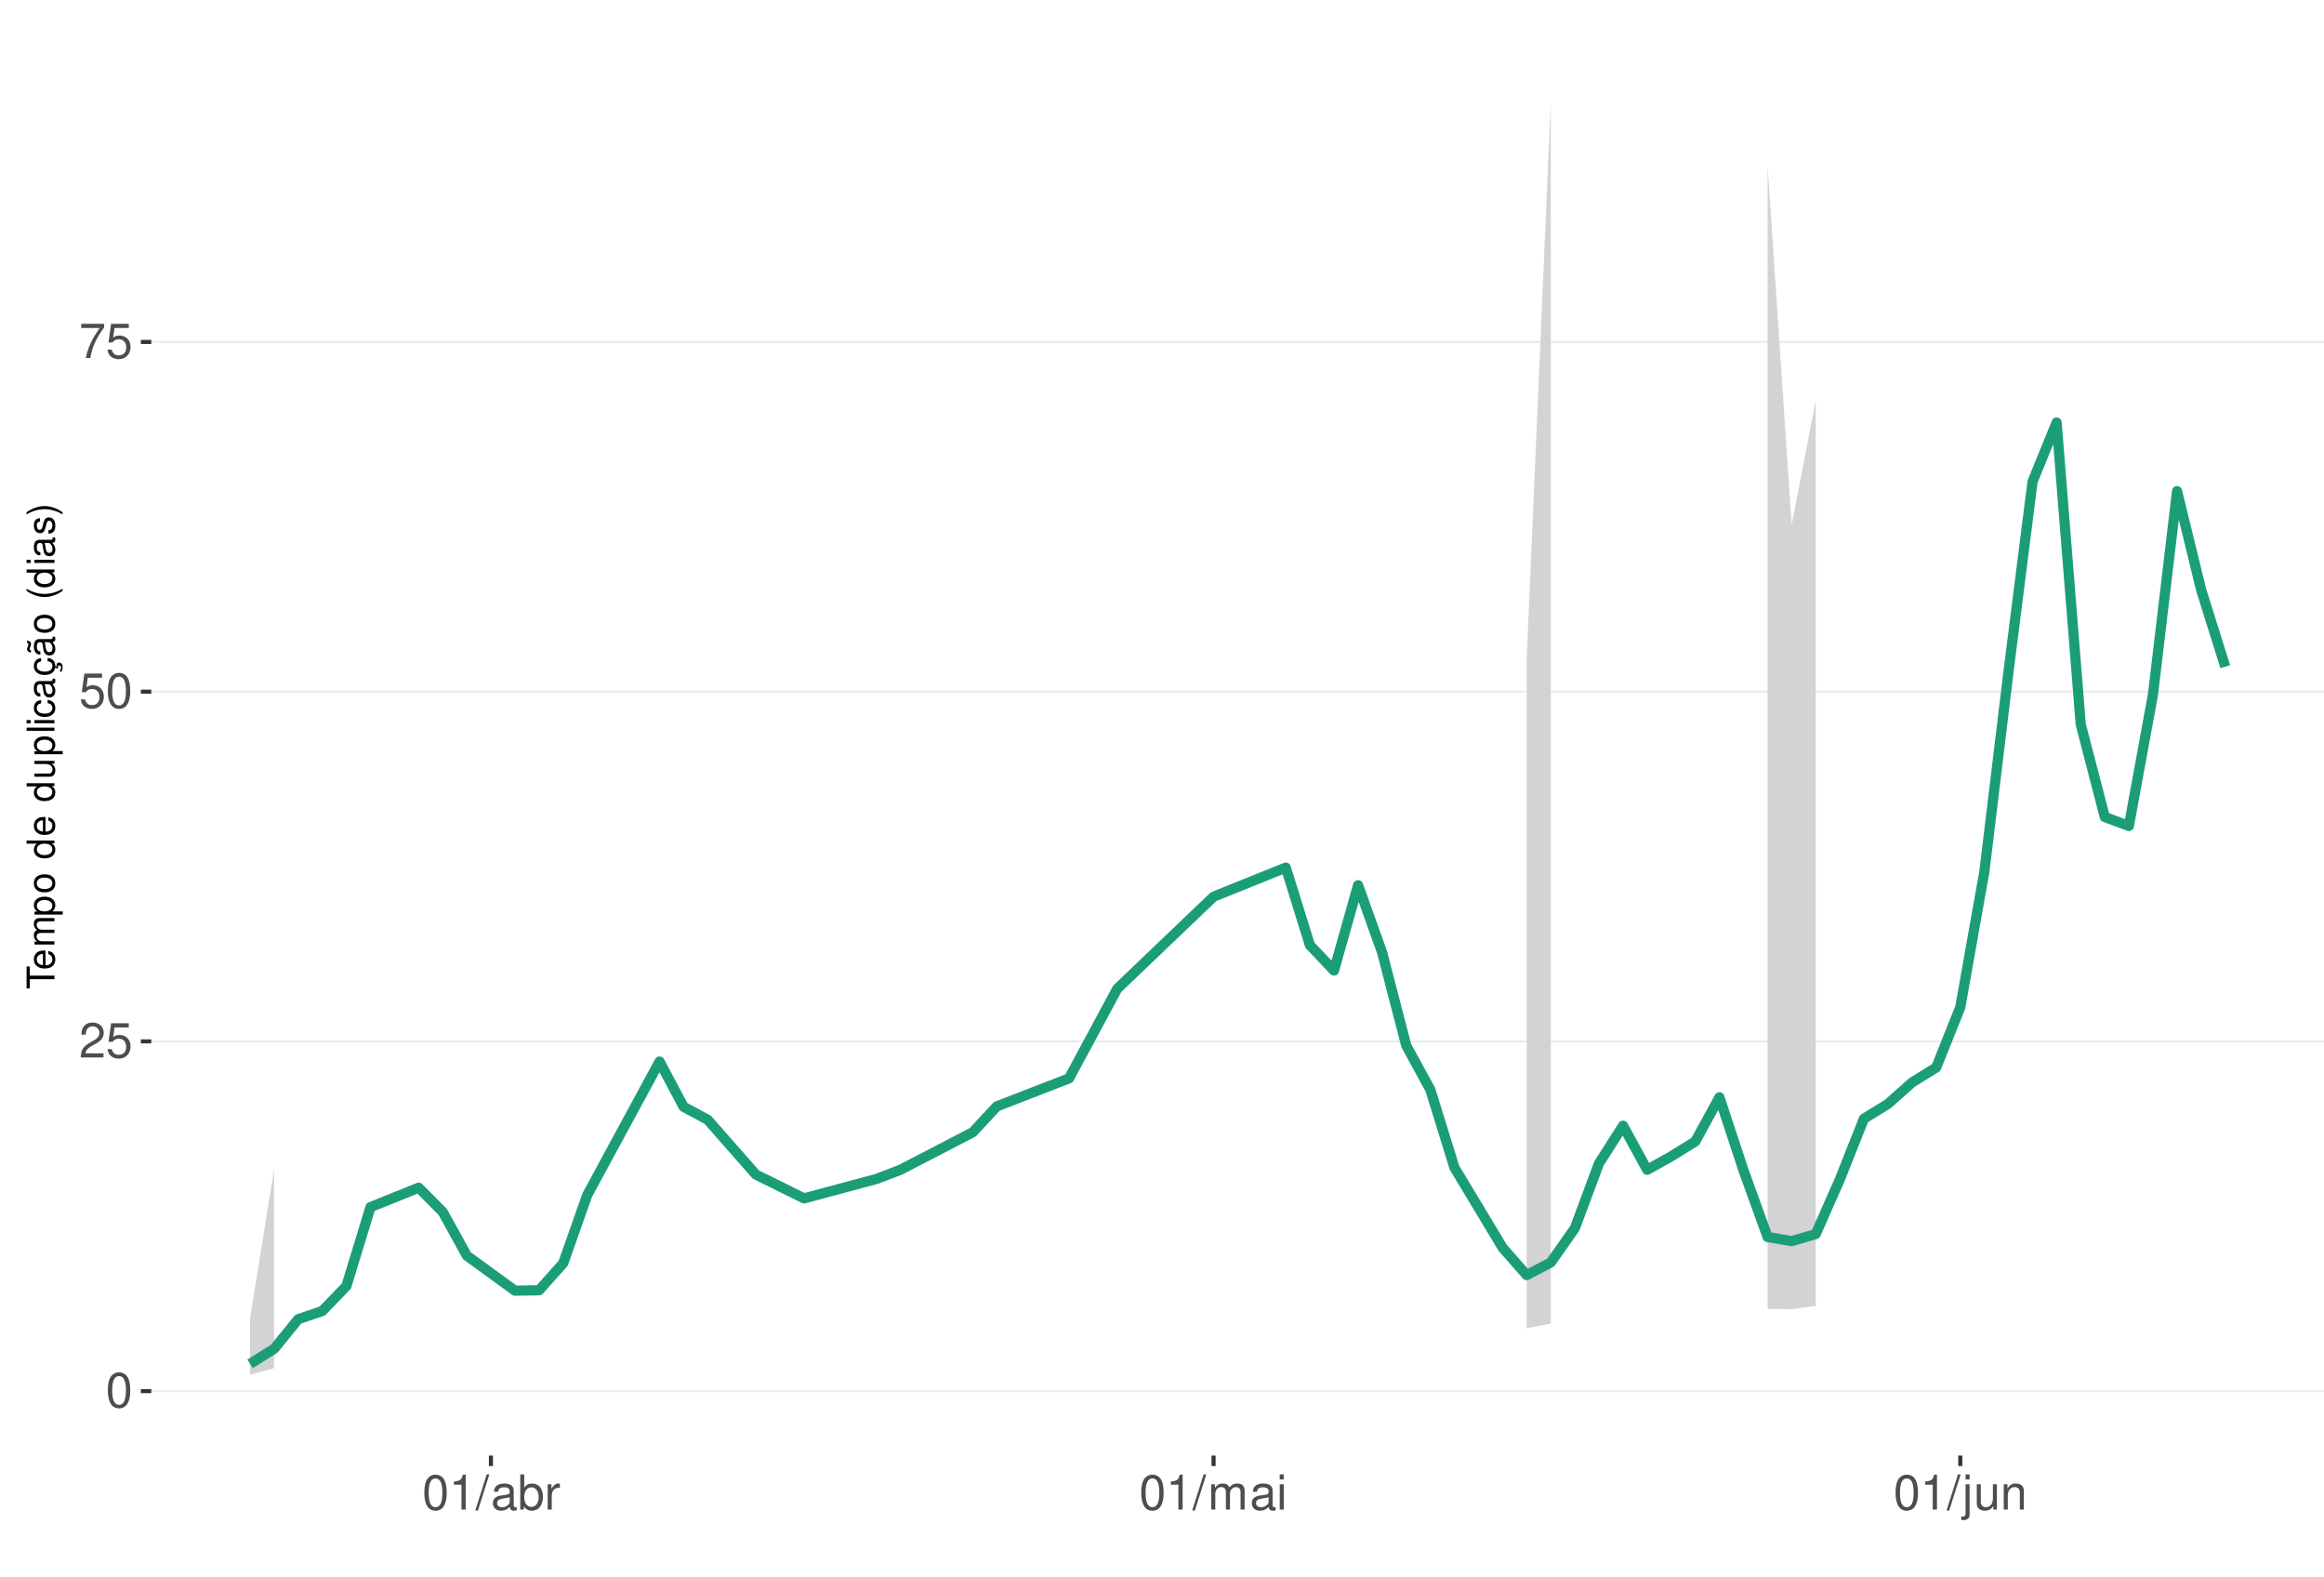
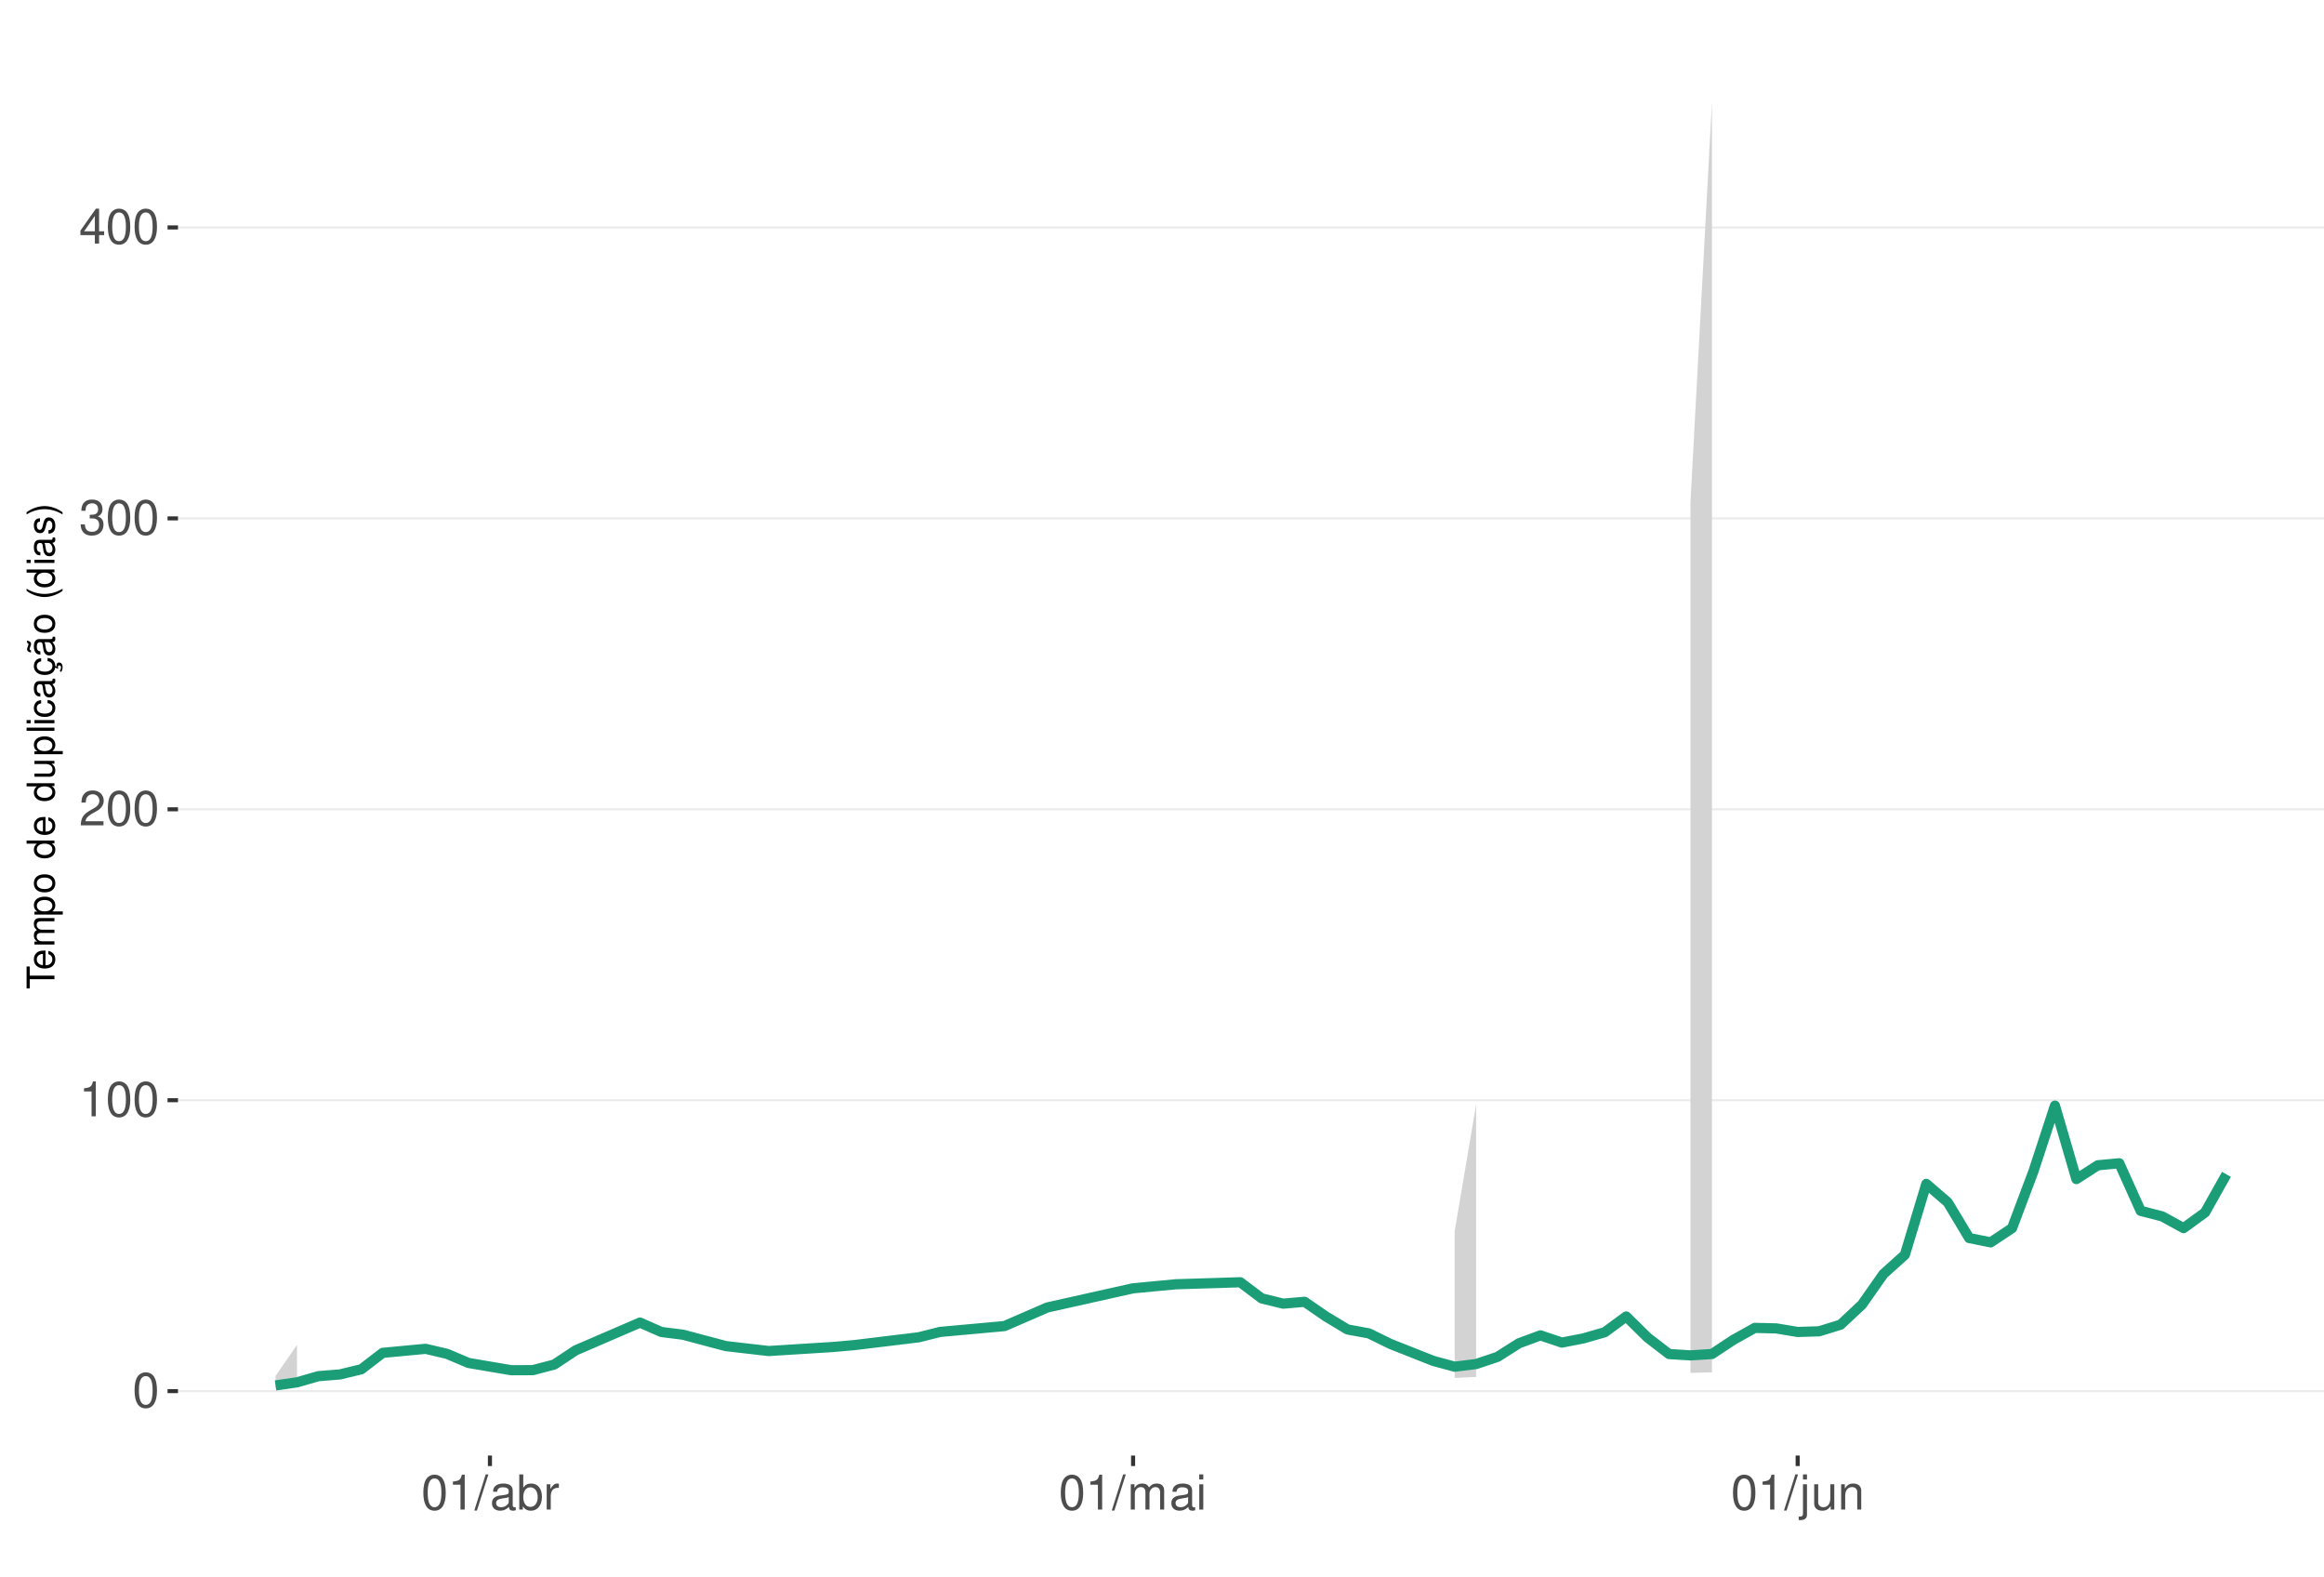
<svg xmlns="http://www.w3.org/2000/svg" xmlns:xlink="http://www.w3.org/1999/xlink" width="609pt" height="413pt" viewBox="0 0 609 413" version="1.1">
  <defs>
    <g>
      <symbol overflow="visible" id="glyph0-0">
        <path style="stroke:none;" d="" />
      </symbol>
      <symbol overflow="visible" id="glyph0-1">
        <path style="stroke:none;" d="M 3.484 -9.156 C 2.641 -9.156 1.891 -8.766 1.422 -8.156 C 0.828 -7.344 0.547 -6.125 0.547 -4.422 C 0.547 -1.344 1.562 0.297 3.484 0.297 C 5.375 0.297 6.422 -1.344 6.422 -4.359 C 6.422 -6.125 6.141 -7.312 5.547 -8.156 C 5.078 -8.781 4.328 -9.156 3.484 -9.156 Z M 3.484 -8.156 C 4.688 -8.156 5.281 -6.938 5.281 -4.453 C 5.281 -1.844 4.703 -0.625 3.453 -0.625 C 2.281 -0.625 1.688 -1.891 1.688 -4.422 C 1.688 -6.938 2.281 -8.156 3.484 -8.156 Z M 3.484 -8.156 " />
      </symbol>
      <symbol overflow="visible" id="glyph0-2">
+         <path style="stroke:none;" d="M 3.281 -6.516 L 3.281 0 L 4.391 0 L 4.391 -9.156 L 3.656 -9.156 C 3.266 -7.75 3.016 -7.562 1.297 -7.328 L 1.297 -6.516 Z M 3.281 -6.516 " />
+       </symbol>
+       <symbol overflow="visible" id="glyph0-3">
        <path style="stroke:none;" d="M 6.406 -1.094 L 1.688 -1.094 C 1.797 -1.859 2.203 -2.344 3.297 -3.016 L 4.562 -3.719 C 5.828 -4.422 6.469 -5.359 6.469 -6.484 C 6.469 -7.234 6.156 -7.953 5.625 -8.438 C 5.094 -8.922 4.438 -9.156 3.594 -9.156 C 2.453 -9.156 1.609 -8.75 1.109 -7.953 C 0.797 -7.484 0.656 -6.906 0.625 -5.984 L 1.75 -5.984 C 1.781 -6.609 1.859 -6.969 2.016 -7.281 C 2.297 -7.828 2.891 -8.172 3.562 -8.172 C 4.562 -8.172 5.328 -7.438 5.328 -6.453 C 5.328 -5.719 4.906 -5.094 4.109 -4.625 L 2.953 -3.953 C 1.078 -2.875 0.531 -2.016 0.438 -0.016 L 6.406 -0.016 Z M 6.406 -1.094 " />
      </symbol>
-       <symbol overflow="visible" id="glyph0-3">
-         <path style="stroke:none;" d="M 6.031 -8.969 L 1.391 -8.969 L 0.719 -4.094 L 1.75 -4.094 C 2.266 -4.703 2.703 -4.922 3.406 -4.922 C 4.609 -4.922 5.359 -4.094 5.359 -2.766 C 5.359 -1.484 4.609 -0.703 3.391 -0.703 C 2.422 -0.703 1.828 -1.188 1.562 -2.203 L 0.438 -2.203 C 0.594 -1.469 0.719 -1.109 0.984 -0.781 C 1.5 -0.094 2.406 0.297 3.422 0.297 C 5.234 0.297 6.5 -1.031 6.5 -2.922 C 6.5 -4.703 5.312 -5.906 3.594 -5.906 C 2.969 -5.906 2.453 -5.75 1.938 -5.359 L 2.297 -7.875 L 6.031 -7.875 Z M 6.031 -8.969 " />
-       </symbol>
      <symbol overflow="visible" id="glyph0-4">
-         <path style="stroke:none;" d="M 6.578 -8.969 L 0.578 -8.969 L 0.578 -7.875 L 5.422 -7.875 C 3.297 -4.828 2.422 -2.953 1.75 0 L 2.938 0 C 3.438 -2.875 4.562 -5.344 6.578 -8.031 Z M 6.578 -8.969 " />
+         <path style="stroke:none;" d="M 2.797 -4.219 L 3.406 -4.219 C 4.625 -4.219 5.266 -3.641 5.266 -2.547 C 5.266 -1.391 4.562 -0.703 3.422 -0.703 C 2.188 -0.703 1.594 -1.312 1.516 -2.656 L 0.406 -2.656 C 0.453 -1.922 0.578 -1.438 0.797 -1.031 C 1.266 -0.156 2.141 0.297 3.359 0.297 C 5.219 0.297 6.406 -0.828 6.406 -2.562 C 6.406 -3.719 5.969 -4.359 4.891 -4.734 C 5.719 -5.078 6.141 -5.703 6.141 -6.625 C 6.141 -8.203 5.109 -9.156 3.406 -9.156 C 1.594 -9.156 0.625 -8.141 0.594 -6.203 L 1.703 -6.203 C 1.719 -6.766 1.766 -7.078 1.906 -7.359 C 2.172 -7.875 2.719 -8.172 3.422 -8.172 C 4.406 -8.172 5 -7.578 5 -6.594 C 5 -5.953 4.766 -5.562 4.281 -5.344 C 3.969 -5.219 3.562 -5.156 2.797 -5.156 Z M 2.797 -4.219 " />
      </symbol>
      <symbol overflow="visible" id="glyph0-5">
-         <path style="stroke:none;" d="M 3.281 -6.516 L 3.281 0 L 4.391 0 L 4.391 -9.156 L 3.656 -9.156 C 3.266 -7.75 3.016 -7.562 1.297 -7.328 L 1.297 -6.516 Z M 3.281 -6.516 " />
+         <path style="stroke:none;" d="M 4.141 -2.219 L 4.141 0 L 5.25 0 L 5.25 -2.219 L 6.578 -2.219 L 6.578 -3.219 L 5.25 -3.219 L 5.25 -9.156 L 4.422 -9.156 L 0.359 -3.391 L 0.359 -2.219 Z M 4.141 -3.219 L 1.328 -3.219 L 4.141 -7.25 Z M 4.141 -3.219 " />
      </symbol>
      <symbol overflow="visible" id="glyph0-6">
        <path style="stroke:none;" d="M 2.891 -9.219 L -0.094 0.25 L 0.594 0.25 L 3.594 -9.219 Z M 2.891 -9.219 " />
      </symbol>
      <symbol overflow="visible" id="glyph0-7">
        <path style="stroke:none;" d="M 6.766 -0.625 C 6.656 -0.594 6.609 -0.594 6.547 -0.594 C 6.172 -0.594 5.969 -0.781 5.969 -1.109 L 5.969 -5.016 C 5.969 -6.188 5.109 -6.828 3.484 -6.828 C 2.5 -6.828 1.734 -6.547 1.281 -6.047 C 0.969 -5.703 0.844 -5.328 0.828 -4.672 L 1.891 -4.672 C 1.969 -5.484 2.453 -5.844 3.438 -5.844 C 4.406 -5.844 4.922 -5.5 4.922 -4.859 L 4.922 -4.578 C 4.906 -4.125 4.688 -3.969 3.828 -3.844 C 2.328 -3.656 2.094 -3.609 1.703 -3.438 C 0.922 -3.109 0.531 -2.531 0.531 -1.672 C 0.531 -0.469 1.359 0.297 2.703 0.297 C 3.547 0.297 4.219 0 4.969 -0.688 C 5.031 0 5.359 0.297 6.047 0.297 C 6.281 0.297 6.422 0.266 6.766 0.172 Z M 4.922 -2.094 C 4.922 -1.734 4.828 -1.516 4.5 -1.234 C 4.078 -0.828 3.562 -0.625 2.938 -0.625 C 2.109 -0.625 1.625 -1.031 1.625 -1.703 C 1.625 -2.391 2.094 -2.75 3.234 -2.906 C 4.359 -3.062 4.562 -3.109 4.922 -3.281 Z M 4.922 -2.094 " />
      </symbol>
      <symbol overflow="visible" id="glyph0-8">
        <path style="stroke:none;" d="M 0.688 -9.219 L 0.688 0 L 1.625 0 L 1.625 -0.844 C 2.141 -0.078 2.812 0.297 3.734 0.297 C 5.484 0.297 6.625 -1.141 6.625 -3.344 C 6.625 -5.5 5.547 -6.828 3.781 -6.828 C 2.875 -6.828 2.234 -6.484 1.734 -5.734 L 1.734 -9.219 Z M 3.578 -5.828 C 4.766 -5.828 5.516 -4.812 5.516 -3.234 C 5.516 -1.719 4.734 -0.703 3.578 -0.703 C 2.453 -0.703 1.734 -1.703 1.734 -3.266 C 1.734 -4.828 2.453 -5.828 3.578 -5.828 Z M 3.578 -5.828 " />
      </symbol>
      <symbol overflow="visible" id="glyph0-9">
        <path style="stroke:none;" d="M 0.875 -6.625 L 0.875 0 L 1.938 0 L 1.938 -3.438 C 1.953 -5.031 2.609 -5.75 4.062 -5.703 L 4.062 -6.781 C 3.891 -6.812 3.781 -6.828 3.656 -6.828 C 2.969 -6.828 2.453 -6.422 1.844 -5.422 L 1.844 -6.625 Z M 0.875 -6.625 " />
      </symbol>
      <symbol overflow="visible" id="glyph0-10">
        <path style="stroke:none;" d="M 0.891 -6.625 L 0.891 0 L 1.953 0 L 1.953 -4.156 C 1.953 -5.125 2.641 -5.891 3.5 -5.891 C 4.297 -5.891 4.734 -5.422 4.734 -4.562 L 4.734 0 L 5.797 0 L 5.797 -4.156 C 5.797 -5.125 6.5 -5.891 7.359 -5.891 C 8.125 -5.891 8.578 -5.406 8.578 -4.562 L 8.578 0 L 9.641 0 L 9.641 -4.969 C 9.641 -6.156 8.953 -6.828 7.719 -6.828 C 6.828 -6.828 6.297 -6.562 5.688 -5.812 C 5.297 -6.516 4.766 -6.828 3.891 -6.828 C 3.016 -6.828 2.422 -6.5 1.859 -5.688 L 1.859 -6.625 Z M 0.891 -6.625 " />
      </symbol>
      <symbol overflow="visible" id="glyph0-11">
        <path style="stroke:none;" d="M 1.891 -6.625 L 0.844 -6.625 L 0.844 0 L 1.891 0 Z M 1.891 -9.219 L 0.828 -9.219 L 0.828 -7.891 L 1.891 -7.891 Z M 1.891 -9.219 " />
      </symbol>
      <symbol overflow="visible" id="glyph0-12">
        <path style="stroke:none;" d="M 0.891 -6.625 L 0.891 0.969 C 0.891 1.625 0.688 1.828 0.031 1.828 C -0.047 1.828 -0.094 1.828 -0.234 1.828 L -0.234 2.719 C -0.094 2.75 -0.031 2.766 0.125 2.766 C 1.312 2.766 1.938 2.297 1.938 1.375 L 1.938 -6.625 Z M 1.938 -9.219 L 0.891 -9.219 L 0.891 -7.891 L 1.938 -7.891 Z M 1.938 -9.219 " />
      </symbol>
      <symbol overflow="visible" id="glyph0-13">
        <path style="stroke:none;" d="M 6.094 0 L 6.094 -6.625 L 5.047 -6.625 L 5.047 -2.875 C 5.047 -1.516 4.344 -0.625 3.234 -0.625 C 2.406 -0.625 1.875 -1.141 1.875 -1.938 L 1.875 -6.625 L 0.828 -6.625 L 0.828 -1.516 C 0.828 -0.422 1.641 0.297 2.938 0.297 C 3.906 0.297 4.531 -0.047 5.156 -0.922 L 5.156 0 Z M 6.094 0 " />
      </symbol>
      <symbol overflow="visible" id="glyph0-14">
        <path style="stroke:none;" d="M 0.891 -6.625 L 0.891 0 L 1.953 0 L 1.953 -3.656 C 1.953 -5.016 2.656 -5.891 3.75 -5.891 C 4.578 -5.891 5.109 -5.391 5.109 -4.594 L 5.109 0 L 6.156 0 L 6.156 -5.016 C 6.156 -6.109 5.344 -6.828 4.062 -6.828 C 3.078 -6.828 2.438 -6.438 1.859 -5.516 L 1.859 -6.625 Z M 0.891 -6.625 " />
      </symbol>
      <symbol overflow="visible" id="glyph1-0">
        <path style="stroke:none;" d="" />
      </symbol>
      <symbol overflow="visible" id="glyph1-1">
        <path style="stroke:none;" d="M -6.469 -3.547 L -6.469 -5.938 L -7.297 -5.938 L -7.297 -0.203 L -6.469 -0.203 L -6.469 -2.609 L 0 -2.609 L 0 -3.547 Z M -6.469 -3.547 " />
      </symbol>
      <symbol overflow="visible" id="glyph1-2">
        <path style="stroke:none;" d="M -2.344 -5.125 C -3.141 -5.125 -3.625 -5.062 -4.016 -4.922 C -4.875 -4.578 -5.391 -3.781 -5.391 -2.797 C -5.391 -1.344 -4.281 -0.406 -2.547 -0.406 C -0.812 -0.406 0.234 -1.297 0.234 -2.781 C 0.234 -3.984 -0.453 -4.812 -1.594 -5.016 L -1.594 -4.188 C -0.906 -3.953 -0.547 -3.484 -0.547 -2.812 C -0.547 -2.281 -0.781 -1.828 -1.219 -1.547 C -1.516 -1.344 -1.812 -1.281 -2.344 -1.266 Z M -3.016 -1.297 C -3.984 -1.359 -4.625 -1.953 -4.625 -2.797 C -4.625 -3.641 -3.953 -4.234 -3.016 -4.234 Z M -3.016 -1.297 " />
      </symbol>
      <symbol overflow="visible" id="glyph1-3">
        <path style="stroke:none;" d="M -5.234 -0.703 L 0 -0.703 L 0 -1.547 L -3.297 -1.547 C -4.047 -1.547 -4.656 -2.094 -4.656 -2.766 C -4.656 -3.391 -4.281 -3.734 -3.609 -3.734 L 0 -3.734 L 0 -4.578 L -3.297 -4.578 C -4.047 -4.578 -4.656 -5.125 -4.656 -5.812 C -4.656 -6.422 -4.266 -6.781 -3.609 -6.781 L 0 -6.781 L 0 -7.625 L -3.938 -7.625 C -4.875 -7.625 -5.391 -7.078 -5.391 -6.094 C -5.391 -5.406 -5.188 -4.984 -4.594 -4.484 C -5.156 -4.188 -5.391 -3.766 -5.391 -3.078 C -5.391 -2.375 -5.125 -1.906 -4.5 -1.469 L -5.234 -1.469 Z M -5.234 -0.703 " />
      </symbol>
      <symbol overflow="visible" id="glyph1-4">
        <path style="stroke:none;" d="M 2.188 -0.547 L 2.188 -1.375 L -0.547 -1.375 C -0.016 -1.812 0.234 -2.312 0.234 -2.984 C 0.234 -4.344 -0.859 -5.234 -2.531 -5.234 C -4.297 -5.234 -5.391 -4.375 -5.391 -2.984 C -5.391 -2.266 -5.062 -1.703 -4.453 -1.312 L -5.234 -1.312 L -5.234 -0.547 Z M -4.609 -2.844 C -4.609 -3.766 -3.797 -4.359 -2.547 -4.359 C -1.359 -4.359 -0.547 -3.75 -0.547 -2.844 C -0.547 -1.953 -1.344 -1.375 -2.578 -1.375 C -3.812 -1.375 -4.609 -1.953 -4.609 -2.844 Z M -4.609 -2.844 " />
      </symbol>
      <symbol overflow="visible" id="glyph1-5">
        <path style="stroke:none;" d="M -5.391 -2.719 C -5.391 -1.234 -4.344 -0.359 -2.578 -0.359 C -0.812 -0.359 0.234 -1.234 0.234 -2.734 C 0.234 -4.203 -0.812 -5.094 -2.547 -5.094 C -4.359 -5.094 -5.391 -4.234 -5.391 -2.719 Z M -4.625 -2.734 C -4.625 -3.672 -3.844 -4.234 -2.547 -4.234 C -1.312 -4.234 -0.547 -3.656 -0.547 -2.734 C -0.547 -1.797 -1.312 -1.234 -2.578 -1.234 C -3.844 -1.234 -4.625 -1.797 -4.625 -2.734 Z M -4.625 -2.734 " />
      </symbol>
      <symbol overflow="visible" id="glyph1-6">
        <path style="stroke:none;" d="" />
      </symbol>
      <symbol overflow="visible" id="glyph1-7">
        <path style="stroke:none;" d="M -7.297 -4.953 L -7.297 -4.125 L -4.578 -4.125 C -5.109 -3.766 -5.391 -3.203 -5.391 -2.516 C -5.391 -1.156 -4.297 -0.266 -2.625 -0.266 C -0.859 -0.266 0.234 -1.125 0.234 -2.547 C 0.234 -3.266 -0.047 -3.766 -0.688 -4.203 L 0 -4.203 L 0 -4.953 Z M -4.609 -2.656 C -4.609 -3.547 -3.812 -4.125 -2.562 -4.125 C -1.344 -4.125 -0.547 -3.547 -0.547 -2.656 C -0.547 -1.734 -1.359 -1.125 -2.578 -1.125 C -3.797 -1.125 -4.609 -1.734 -4.609 -2.656 Z M -4.609 -2.656 " />
      </symbol>
      <symbol overflow="visible" id="glyph1-8">
        <path style="stroke:none;" d="M 0 -4.812 L -5.234 -4.812 L -5.234 -3.984 L -2.266 -3.984 C -1.203 -3.984 -0.5 -3.438 -0.5 -2.562 C -0.5 -1.906 -0.906 -1.484 -1.531 -1.484 L -5.234 -1.484 L -5.234 -0.656 L -1.203 -0.656 C -0.328 -0.656 0.234 -1.297 0.234 -2.312 C 0.234 -3.094 -0.047 -3.578 -0.734 -4.062 L 0 -4.062 Z M 0 -4.812 " />
      </symbol>
      <symbol overflow="visible" id="glyph1-9">
        <path style="stroke:none;" d="M -7.297 -1.516 L -7.297 -0.688 L 0 -0.688 L 0 -1.516 Z M -7.297 -1.516 " />
      </symbol>
      <symbol overflow="visible" id="glyph1-10">
        <path style="stroke:none;" d="M -5.234 -1.5 L -5.234 -0.672 L 0 -0.672 L 0 -1.5 Z M -7.297 -1.5 L -7.297 -0.656 L -6.234 -0.656 L -6.234 -1.5 Z M -7.297 -1.5 " />
      </symbol>
      <symbol overflow="visible" id="glyph1-11">
        <path style="stroke:none;" d="M -3.484 -4.703 C -3.984 -4.672 -4.312 -4.562 -4.609 -4.359 C -5.094 -4 -5.391 -3.375 -5.391 -2.641 C -5.391 -1.219 -4.266 -0.312 -2.531 -0.312 C -0.844 -0.312 0.234 -1.203 0.234 -2.625 C 0.234 -3.875 -0.516 -4.672 -1.797 -4.766 L -1.797 -3.938 C -0.953 -3.797 -0.547 -3.359 -0.547 -2.656 C -0.547 -1.734 -1.297 -1.188 -2.531 -1.188 C -3.844 -1.188 -4.625 -1.719 -4.625 -2.625 C -4.625 -3.328 -4.203 -3.766 -3.484 -3.875 Z M -3.484 -4.703 " />
      </symbol>
      <symbol overflow="visible" id="glyph1-12">
        <path style="stroke:none;" d="M -0.484 -5.344 C -0.469 -5.266 -0.469 -5.219 -0.469 -5.172 C -0.469 -4.875 -0.625 -4.719 -0.875 -4.719 L -3.953 -4.719 C -4.891 -4.719 -5.391 -4.047 -5.391 -2.75 C -5.391 -1.984 -5.172 -1.375 -4.781 -1.016 C -4.516 -0.766 -4.203 -0.672 -3.688 -0.656 L -3.688 -1.484 C -4.328 -1.562 -4.625 -1.938 -4.625 -2.719 C -4.625 -3.484 -4.344 -3.891 -3.844 -3.891 L -3.625 -3.891 C -3.266 -3.875 -3.125 -3.703 -3.047 -3.016 C -2.891 -1.844 -2.844 -1.656 -2.719 -1.344 C -2.453 -0.734 -2 -0.422 -1.312 -0.422 C -0.375 -0.422 0.234 -1.078 0.234 -2.141 C 0.234 -2.797 0 -3.328 -0.547 -3.922 C 0 -3.984 0.234 -4.234 0.234 -4.781 C 0.234 -4.953 0.203 -5.062 0.141 -5.344 Z M -1.656 -3.891 C -1.375 -3.891 -1.203 -3.812 -0.969 -3.562 C -0.656 -3.219 -0.5 -2.812 -0.5 -2.312 C -0.5 -1.672 -0.812 -1.297 -1.344 -1.297 C -1.891 -1.297 -2.172 -1.656 -2.297 -2.547 C -2.422 -3.438 -2.453 -3.609 -2.594 -3.891 Z M -1.656 -3.891 " />
      </symbol>
      <symbol overflow="visible" id="glyph1-13">
        <path style="stroke:none;" d="M 0.234 -2.641 C 0.234 -3.875 -0.547 -4.703 -1.797 -4.766 L -1.797 -3.938 C -0.953 -3.797 -0.531 -3.359 -0.531 -2.656 C -0.531 -1.734 -1.281 -1.188 -2.516 -1.188 C -3.844 -1.188 -4.625 -1.719 -4.625 -2.625 C -4.625 -3.328 -4.203 -3.766 -3.484 -3.875 L -3.484 -4.703 C -3.984 -4.672 -4.312 -4.562 -4.609 -4.359 C -5.094 -4 -5.391 -3.375 -5.391 -2.641 C -5.391 -1.219 -4.266 -0.312 -2.531 -0.312 C -1.469 -0.312 -0.625 -0.672 -0.156 -1.312 C 0.047 -1.594 0.125 -1.812 0.203 -2.25 L 0.922 -1.938 L 0.984 -2.062 C 0.938 -2.188 0.906 -2.25 0.906 -2.375 C 0.906 -2.656 1.047 -2.828 1.281 -2.828 C 1.547 -2.828 1.734 -2.594 1.734 -2.297 C 1.734 -2.031 1.672 -1.844 1.438 -1.406 L 1.406 -1.312 L 1.812 -1.094 C 2.078 -1.75 2.141 -1.953 2.141 -2.344 C 2.141 -3.109 1.781 -3.578 1.203 -3.578 C 0.781 -3.578 0.547 -3.297 0.547 -2.797 C 0.547 -2.703 0.547 -2.641 0.562 -2.516 Z M 0.234 -2.641 " />
      </symbol>
      <symbol overflow="visible" id="glyph1-14">
        <path style="stroke:none;" d="M -0.484 -5.344 C -0.469 -5.266 -0.469 -5.219 -0.469 -5.172 C -0.469 -4.875 -0.625 -4.719 -0.875 -4.719 L -3.953 -4.719 C -4.891 -4.719 -5.391 -4.047 -5.391 -2.75 C -5.391 -1.984 -5.172 -1.375 -4.781 -1.016 C -4.516 -0.766 -4.203 -0.672 -3.688 -0.656 L -3.688 -1.484 C -4.328 -1.562 -4.625 -1.938 -4.625 -2.719 C -4.625 -3.484 -4.344 -3.891 -3.844 -3.891 L -3.625 -3.891 C -3.266 -3.875 -3.125 -3.703 -3.047 -3.016 C -2.891 -1.844 -2.844 -1.656 -2.719 -1.344 C -2.453 -0.734 -2 -0.422 -1.312 -0.422 C -0.375 -0.422 0.234 -1.078 0.234 -2.141 C 0.234 -2.797 0 -3.328 -0.547 -3.922 C 0 -3.984 0.234 -4.234 0.234 -4.781 C 0.234 -4.953 0.203 -5.062 0.141 -5.344 Z M -1.656 -3.891 C -1.375 -3.891 -1.203 -3.812 -0.969 -3.562 C -0.656 -3.219 -0.5 -2.812 -0.5 -2.312 C -0.5 -1.672 -0.812 -1.297 -1.344 -1.297 C -1.891 -1.297 -2.172 -1.656 -2.297 -2.547 C -2.422 -3.438 -2.453 -3.609 -2.594 -3.891 Z M -7.172 -3.75 C -6.922 -3.672 -6.812 -3.547 -6.812 -3.375 C -6.812 -3.25 -6.875 -2.984 -6.984 -2.734 C -7.156 -2.312 -7.172 -2.25 -7.172 -2.047 C -7.172 -1.594 -6.797 -1.297 -6.141 -1.188 L -6.141 -1.766 C -6.375 -1.812 -6.5 -1.938 -6.5 -2.094 C -6.5 -2.203 -6.469 -2.344 -6.375 -2.578 C -6.156 -3.156 -6.125 -3.234 -6.125 -3.438 C -6.125 -3.922 -6.484 -4.219 -7.172 -4.312 Z M -7.172 -3.75 " />
      </symbol>
      <symbol overflow="visible" id="glyph1-15">
        <path style="stroke:none;" d="M -7.297 -2.359 C -5.984 -1.359 -4.156 -0.734 -2.594 -0.734 C -1.016 -0.734 0.812 -1.359 2.125 -2.359 L 2.125 -2.906 C 0.688 -2.031 -0.984 -1.547 -2.594 -1.547 C -4.188 -1.547 -5.875 -2.031 -7.297 -2.906 Z M -7.297 -2.359 " />
      </symbol>
      <symbol overflow="visible" id="glyph1-16">
        <path style="stroke:none;" d="M -3.781 -4.375 C -4.812 -4.375 -5.391 -3.688 -5.391 -2.484 C -5.391 -1.266 -4.766 -0.469 -3.797 -0.469 C -2.969 -0.469 -2.578 -0.891 -2.281 -2.125 L -2.094 -2.906 C -1.953 -3.484 -1.734 -3.719 -1.375 -3.719 C -0.875 -3.719 -0.547 -3.234 -0.547 -2.5 C -0.547 -2.047 -0.672 -1.672 -0.891 -1.453 C -1.047 -1.328 -1.188 -1.266 -1.562 -1.219 L -1.562 -0.344 C -0.344 -0.375 0.234 -1.062 0.234 -2.438 C 0.234 -3.75 -0.422 -4.594 -1.438 -4.594 C -2.203 -4.594 -2.641 -4.156 -2.891 -3.109 L -3.078 -2.312 C -3.234 -1.625 -3.453 -1.344 -3.828 -1.344 C -4.312 -1.344 -4.625 -1.766 -4.625 -2.453 C -4.625 -3.125 -4.328 -3.484 -3.781 -3.5 Z M -3.781 -4.375 " />
      </symbol>
      <symbol overflow="visible" id="glyph1-17">
        <path style="stroke:none;" d="M 2.125 -0.938 C 0.812 -1.938 -1.016 -2.562 -2.578 -2.562 C -4.156 -2.562 -5.984 -1.938 -7.297 -0.938 L -7.297 -0.375 C -5.859 -1.266 -4.188 -1.75 -2.578 -1.75 C -0.984 -1.75 0.703 -1.266 2.125 -0.375 Z M 2.125 -0.938 " />
      </symbol>
    </g>
    <clipPath id="clip1">
-       <path d="M 39.645 9.961 L 609 9.961 L 609 381.328 L 39.645 381.328 Z M 39.645 9.961 " />
+       <path d="M 46.645 9.961 L 609 9.961 L 609 381.328 L 46.645 381.328 Z M 46.645 9.961 " />
    </clipPath>
    <clipPath id="clip2">
-       <path d="M 39.645 364 L 609 364 L 609 365 L 39.645 365 Z M 39.645 364 " />
+       <path d="M 46.645 364 L 609 364 L 609 365 L 46.645 365 Z M 46.645 364 " />
    </clipPath>
    <clipPath id="clip3">
-       <path d="M 39.645 272 L 609 272 L 609 274 L 39.645 274 Z M 39.645 272 " />
+       <path d="M 46.645 287 L 609 287 L 609 289 L 46.645 289 Z M 46.645 287 " />
    </clipPath>
    <clipPath id="clip4">
-       <path d="M 39.645 180 L 609 180 L 609 182 L 39.645 182 Z M 39.645 180 " />
+       <path d="M 46.645 211 L 609 211 L 609 213 L 46.645 213 Z M 46.645 211 " />
    </clipPath>
    <clipPath id="clip5">
-       <path d="M 39.645 89 L 609 89 L 609 90 L 39.645 90 Z M 39.645 89 " />
+       <path d="M 46.645 135 L 609 135 L 609 137 L 46.645 137 Z M 46.645 135 " />
+     </clipPath>
+     <clipPath id="clip6">
+       <path d="M 46.645 59 L 609 59 L 609 60 L 46.645 60 Z M 46.645 59 " />
    </clipPath>
  </defs>
  <g id="surface89">
    <rect x="0" y="0" width="609" height="413" style="fill:rgb(100%,100%,100%);fill-opacity:1;stroke:none;" />
    <rect x="0" y="0" width="609" height="413" style="fill:rgb(100%,100%,100%);fill-opacity:1;stroke:none;" />
    <path style="fill:none;stroke-width:1.067;stroke-linecap:round;stroke-linejoin:round;stroke:rgb(100%,100%,100%);stroke-opacity:1;stroke-miterlimit:10;" d="M 0 413 L 609 413 L 609 0 L 0 0 Z M 0 413 " />
    <g clip-path="url(#clip1)" clip-rule="nonzero">
-       <path style=" stroke:none;fill-rule:nonzero;fill:rgb(100%,100%,100%);fill-opacity:1;" d="M 39.645 381.328 L 609 381.328 L 609 9.961 L 39.645 9.961 Z M 39.645 381.328 " />
+       <path style=" stroke:none;fill-rule:nonzero;fill:rgb(100%,100%,100%);fill-opacity:1;" d="M 46.645 381.328 L 609 381.328 L 609 9.961 L 46.645 9.961 Z M 46.645 381.328 " />
    </g>
    <g clip-path="url(#clip2)" clip-rule="nonzero">
-       <path style="fill:none;stroke-width:0.533;stroke-linecap:butt;stroke-linejoin:round;stroke:rgb(92.157%,92.157%,92.157%);stroke-opacity:1;stroke-miterlimit:10;" d="M 39.645 364.449 L 609 364.449 " />
+       <path style="fill:none;stroke-width:0.533;stroke-linecap:butt;stroke-linejoin:round;stroke:rgb(92.157%,92.157%,92.157%);stroke-opacity:1;stroke-miterlimit:10;" d="M 46.645 364.449 L 609 364.449 " />
    </g>
    <g clip-path="url(#clip3)" clip-rule="nonzero">
-       <path style="fill:none;stroke-width:0.533;stroke-linecap:butt;stroke-linejoin:round;stroke:rgb(92.157%,92.157%,92.157%);stroke-opacity:1;stroke-miterlimit:10;" d="M 39.645 272.824 L 609 272.824 " />
+       <path style="fill:none;stroke-width:0.533;stroke-linecap:butt;stroke-linejoin:round;stroke:rgb(92.157%,92.157%,92.157%);stroke-opacity:1;stroke-miterlimit:10;" d="M 46.645 288.234 L 609 288.234 " />
    </g>
    <g clip-path="url(#clip4)" clip-rule="nonzero">
-       <path style="fill:none;stroke-width:0.533;stroke-linecap:butt;stroke-linejoin:round;stroke:rgb(92.157%,92.157%,92.157%);stroke-opacity:1;stroke-miterlimit:10;" d="M 39.645 181.203 L 609 181.203 " />
+       <path style="fill:none;stroke-width:0.533;stroke-linecap:butt;stroke-linejoin:round;stroke:rgb(92.157%,92.157%,92.157%);stroke-opacity:1;stroke-miterlimit:10;" d="M 46.645 212.02 L 609 212.02 " />
    </g>
    <g clip-path="url(#clip5)" clip-rule="nonzero">
-       <path style="fill:none;stroke-width:0.533;stroke-linecap:butt;stroke-linejoin:round;stroke:rgb(92.157%,92.157%,92.157%);stroke-opacity:1;stroke-miterlimit:10;" d="M 39.645 89.582 L 609 89.582 " />
-     </g>
-     <path style=" stroke:none;fill-rule:nonzero;fill:rgb(82.745%,82.745%,82.745%);fill-opacity:1;" d="M 65.523 345.324 L 71.836 306.324 L 71.836 358.422 L 65.523 360.16 Z M 65.523 345.324 " />
-     <path style=" stroke:none;fill-rule:nonzero;fill:rgb(82.745%,82.745%,82.745%);fill-opacity:1;" d="M 400.066 172.438 L 406.379 26.844 L 406.379 346.746 L 400.066 347.984 Z M 400.066 172.438 " />
-     <path style=" stroke:none;fill-rule:nonzero;fill:rgb(82.745%,82.745%,82.745%);fill-opacity:1;" d="M 463.191 43.441 L 469.5 137.48 L 475.812 104.934 L 475.812 342.129 L 469.5 342.973 L 463.191 342.93 Z M 463.191 43.441 " />
-     <path style="fill:none;stroke-width:2.667;stroke-linecap:butt;stroke-linejoin:round;stroke:rgb(10.588%,61.961%,46.667%);stroke-opacity:1;stroke-miterlimit:10;" d="M 65.523 357.297 L 71.836 353.363 L 78.148 345.609 L 84.461 343.457 L 90.773 336.926 L 97.086 316.242 L 109.711 311.156 L 116.023 317.512 L 122.336 328.961 L 134.957 338.137 L 141.27 338.023 L 147.582 330.957 L 153.895 313.062 L 172.832 278.109 L 179.145 289.969 L 185.457 293.359 L 198.078 307.715 L 210.703 313.953 L 229.641 308.879 L 235.953 306.469 L 254.891 296.648 L 261.199 289.863 L 280.137 282.516 L 292.762 259.051 L 318.012 234.914 L 324.324 232.375 L 330.633 229.832 L 336.945 227.293 L 343.258 247.617 L 349.57 254.262 L 355.883 231.91 L 362.195 249.574 L 368.508 273.926 L 374.82 285.48 L 381.133 305.887 L 387.445 316.383 L 393.758 326.883 L 400.066 334.055 L 406.379 330.742 L 412.691 321.762 L 419.004 304.797 L 425.316 294.914 L 431.629 306.465 L 437.941 302.949 L 444.254 299.035 L 450.566 287.473 L 456.879 306.598 L 463.191 324.062 L 469.5 325.16 L 475.812 323.293 L 482.125 308.98 L 488.438 293.086 L 494.75 289.199 L 501.062 283.578 L 507.375 279.676 L 513.688 263.879 L 520 228.34 L 526.312 176.074 L 532.625 126.18 L 538.934 110.695 L 545.246 189.727 L 551.559 214.051 L 557.871 216.383 L 564.184 181.926 L 570.496 128.672 L 576.809 154.531 L 583.121 174.664 " />
-     <g style="fill:rgb(30.196%,30.196%,30.196%);fill-opacity:1;">
-       <use xlink:href="#glyph0-1" x="27.715" y="368.671" />
-     </g>
-     <g style="fill:rgb(30.196%,30.196%,30.196%);fill-opacity:1;">
-       <use xlink:href="#glyph0-2" x="20.715" y="277.046" />
-       <use xlink:href="#glyph0-3" x="27.715" y="277.046" />
-     </g>
-     <g style="fill:rgb(30.196%,30.196%,30.196%);fill-opacity:1;">
-       <use xlink:href="#glyph0-3" x="20.715" y="185.425" />
-       <use xlink:href="#glyph0-1" x="27.715" y="185.425" />
-     </g>
-     <g style="fill:rgb(30.196%,30.196%,30.196%);fill-opacity:1;">
-       <use xlink:href="#glyph0-4" x="20.715" y="93.804" />
-       <use xlink:href="#glyph0-3" x="27.715" y="93.804" />
-     </g>
-     <path style="fill:none;stroke-width:1.067;stroke-linecap:butt;stroke-linejoin:round;stroke:rgb(20%,20%,20%);stroke-opacity:1;stroke-miterlimit:10;" d="M 36.906 364.449 L 39.645 364.449 " />
-     <path style="fill:none;stroke-width:1.067;stroke-linecap:butt;stroke-linejoin:round;stroke:rgb(20%,20%,20%);stroke-opacity:1;stroke-miterlimit:10;" d="M 36.906 272.824 L 39.645 272.824 " />
-     <path style="fill:none;stroke-width:1.067;stroke-linecap:butt;stroke-linejoin:round;stroke:rgb(20%,20%,20%);stroke-opacity:1;stroke-miterlimit:10;" d="M 36.906 181.203 L 39.645 181.203 " />
-     <path style="fill:none;stroke-width:1.067;stroke-linecap:butt;stroke-linejoin:round;stroke:rgb(20%,20%,20%);stroke-opacity:1;stroke-miterlimit:10;" d="M 36.906 89.582 L 39.645 89.582 " />
-     <path style="fill:none;stroke-width:1.067;stroke-linecap:butt;stroke-linejoin:round;stroke:rgb(20%,20%,20%);stroke-opacity:1;stroke-miterlimit:10;" d="M 128.645 384.07 L 128.645 381.328 " />
-     <path style="fill:none;stroke-width:1.067;stroke-linecap:butt;stroke-linejoin:round;stroke:rgb(20%,20%,20%);stroke-opacity:1;stroke-miterlimit:10;" d="M 318.012 384.07 L 318.012 381.328 " />
-     <path style="fill:none;stroke-width:1.067;stroke-linecap:butt;stroke-linejoin:round;stroke:rgb(20%,20%,20%);stroke-opacity:1;stroke-miterlimit:10;" d="M 513.688 384.07 L 513.688 381.328 " />
-     <g style="fill:rgb(30.196%,30.196%,30.196%);fill-opacity:1;">
-       <use xlink:href="#glyph0-1" x="110.645" y="395.483" />
-       <use xlink:href="#glyph0-5" x="117.645" y="395.483" />
-       <use xlink:href="#glyph0-6" x="124.645" y="395.483" />
-       <use xlink:href="#glyph0-7" x="128.645" y="395.483" />
-       <use xlink:href="#glyph0-8" x="135.645" y="395.483" />
-       <use xlink:href="#glyph0-9" x="142.645" y="395.483" />
-     </g>
-     <g style="fill:rgb(30.196%,30.196%,30.196%);fill-opacity:1;">
-       <use xlink:href="#glyph0-1" x="298.512" y="395.483" />
-       <use xlink:href="#glyph0-5" x="305.512" y="395.483" />
-       <use xlink:href="#glyph0-6" x="312.512" y="395.483" />
-       <use xlink:href="#glyph0-10" x="316.512" y="395.483" />
-       <use xlink:href="#glyph0-7" x="327.512" y="395.483" />
-       <use xlink:href="#glyph0-11" x="334.512" y="395.483" />
-     </g>
-     <g style="fill:rgb(30.196%,30.196%,30.196%);fill-opacity:1;">
-       <use xlink:href="#glyph0-1" x="496.188" y="395.483" />
-       <use xlink:href="#glyph0-5" x="503.188" y="395.483" />
-       <use xlink:href="#glyph0-6" x="510.188" y="395.483" />
-       <use xlink:href="#glyph0-12" x="514.188" y="395.483" />
-       <use xlink:href="#glyph0-13" x="517.188" y="395.483" />
-       <use xlink:href="#glyph0-14" x="524.188" y="395.483" />
+       <path style="fill:none;stroke-width:0.533;stroke-linecap:butt;stroke-linejoin:round;stroke:rgb(92.157%,92.157%,92.157%);stroke-opacity:1;stroke-miterlimit:10;" d="M 46.645 135.805 L 609 135.805 " />
+     </g>
+     <g clip-path="url(#clip6)" clip-rule="nonzero">
+       <path style="fill:none;stroke-width:0.533;stroke-linecap:butt;stroke-linejoin:round;stroke:rgb(92.157%,92.157%,92.157%);stroke-opacity:1;stroke-miterlimit:10;" d="M 46.645 59.59 L 609 59.59 " />
+     </g>
+     <path style=" stroke:none;fill-rule:nonzero;fill:rgb(82.745%,82.745%,82.745%);fill-opacity:1;" d="M 72.207 360.473 L 77.824 352.359 L 77.824 363.195 L 72.207 363.559 Z M 72.207 360.473 " />
+     <path style=" stroke:none;fill-rule:nonzero;fill:rgb(82.745%,82.745%,82.745%);fill-opacity:1;" d="M 381.191 322.578 L 386.812 289.367 L 386.812 360.734 L 381.191 360.992 Z M 381.191 322.578 " />
+     <path style=" stroke:none;fill-rule:nonzero;fill:rgb(82.745%,82.745%,82.745%);fill-opacity:1;" d="M 442.988 131.473 L 448.609 26.844 L 448.609 359.523 L 442.988 359.676 Z M 442.988 131.473 " />
+     <path style="fill:none;stroke-width:2.667;stroke-linecap:butt;stroke-linejoin:round;stroke:rgb(10.588%,61.961%,46.667%);stroke-opacity:1;stroke-miterlimit:10;" d="M 72.207 362.961 L 77.824 362.145 L 83.441 360.531 L 89.059 360.082 L 94.68 358.723 L 100.297 354.422 L 111.531 353.367 L 117.148 354.688 L 122.77 357.07 L 134.004 358.977 L 139.621 358.953 L 145.238 357.484 L 150.859 353.762 L 167.711 346.492 L 173.328 348.961 L 178.949 349.664 L 190.184 352.648 L 201.418 353.945 L 218.273 352.891 L 223.891 352.391 L 240.746 350.348 L 246.363 348.938 L 263.215 347.41 L 274.453 342.531 L 296.926 337.512 L 302.543 336.98 L 308.16 336.453 L 325.012 335.926 L 330.633 340.152 L 336.25 341.535 L 341.867 341.047 L 347.484 344.91 L 353.102 348.289 L 358.723 349.328 L 364.34 352.082 L 375.574 356.527 L 381.191 358.047 L 386.812 357.355 L 392.43 355.473 L 398.047 351.91 L 403.664 349.84 L 409.281 351.73 L 414.902 350.645 L 420.52 349.023 L 426.137 344.891 L 431.754 350.418 L 437.371 354.734 L 442.988 355.082 L 448.609 354.727 L 454.227 351.02 L 459.844 347.883 L 465.461 348.016 L 471.078 348.953 L 476.699 348.777 L 482.316 347.043 L 487.934 341.777 L 493.551 333.777 L 499.168 328.723 L 504.789 310.156 L 510.406 315.004 L 516.023 324.344 L 521.641 325.48 L 527.258 321.75 L 532.879 306.809 L 538.496 289.66 L 544.113 308.898 L 549.73 305.281 L 555.348 304.754 L 560.965 317.227 L 566.586 318.668 L 572.203 321.742 L 577.82 317.652 L 583.438 307.66 " />
+     <g style="fill:rgb(30.196%,30.196%,30.196%);fill-opacity:1;">
+       <use xlink:href="#glyph0-1" x="34.715" y="368.671" />
+     </g>
+     <g style="fill:rgb(30.196%,30.196%,30.196%);fill-opacity:1;">
+       <use xlink:href="#glyph0-2" x="20.715" y="292.456" />
+       <use xlink:href="#glyph0-1" x="27.715" y="292.456" />
+       <use xlink:href="#glyph0-1" x="34.715" y="292.456" />
+     </g>
+     <g style="fill:rgb(30.196%,30.196%,30.196%);fill-opacity:1;">
+       <use xlink:href="#glyph0-3" x="20.715" y="216.241" />
+       <use xlink:href="#glyph0-1" x="27.715" y="216.241" />
+       <use xlink:href="#glyph0-1" x="34.715" y="216.241" />
+     </g>
+     <g style="fill:rgb(30.196%,30.196%,30.196%);fill-opacity:1;">
+       <use xlink:href="#glyph0-4" x="20.715" y="140.026" />
+       <use xlink:href="#glyph0-1" x="27.715" y="140.026" />
+       <use xlink:href="#glyph0-1" x="34.715" y="140.026" />
+     </g>
+     <g style="fill:rgb(30.196%,30.196%,30.196%);fill-opacity:1;">
+       <use xlink:href="#glyph0-5" x="20.715" y="63.812" />
+       <use xlink:href="#glyph0-1" x="27.715" y="63.812" />
+       <use xlink:href="#glyph0-1" x="34.715" y="63.812" />
+     </g>
+     <path style="fill:none;stroke-width:1.067;stroke-linecap:butt;stroke-linejoin:round;stroke:rgb(20%,20%,20%);stroke-opacity:1;stroke-miterlimit:10;" d="M 43.906 364.449 L 46.645 364.449 " />
+     <path style="fill:none;stroke-width:1.067;stroke-linecap:butt;stroke-linejoin:round;stroke:rgb(20%,20%,20%);stroke-opacity:1;stroke-miterlimit:10;" d="M 43.906 288.234 L 46.645 288.234 " />
+     <path style="fill:none;stroke-width:1.067;stroke-linecap:butt;stroke-linejoin:round;stroke:rgb(20%,20%,20%);stroke-opacity:1;stroke-miterlimit:10;" d="M 43.906 212.02 L 46.645 212.02 " />
+     <path style="fill:none;stroke-width:1.067;stroke-linecap:butt;stroke-linejoin:round;stroke:rgb(20%,20%,20%);stroke-opacity:1;stroke-miterlimit:10;" d="M 43.906 135.805 L 46.645 135.805 " />
+     <path style="fill:none;stroke-width:1.067;stroke-linecap:butt;stroke-linejoin:round;stroke:rgb(20%,20%,20%);stroke-opacity:1;stroke-miterlimit:10;" d="M 43.906 59.59 L 46.645 59.59 " />
+     <path style="fill:none;stroke-width:1.067;stroke-linecap:butt;stroke-linejoin:round;stroke:rgb(20%,20%,20%);stroke-opacity:1;stroke-miterlimit:10;" d="M 128.387 384.07 L 128.387 381.328 " />
+     <path style="fill:none;stroke-width:1.067;stroke-linecap:butt;stroke-linejoin:round;stroke:rgb(20%,20%,20%);stroke-opacity:1;stroke-miterlimit:10;" d="M 296.926 384.07 L 296.926 381.328 " />
+     <path style="fill:none;stroke-width:1.067;stroke-linecap:butt;stroke-linejoin:round;stroke:rgb(20%,20%,20%);stroke-opacity:1;stroke-miterlimit:10;" d="M 471.078 384.07 L 471.078 381.328 " />
+     <g style="fill:rgb(30.196%,30.196%,30.196%);fill-opacity:1;">
+       <use xlink:href="#glyph0-1" x="110.387" y="395.483" />
+       <use xlink:href="#glyph0-2" x="117.387" y="395.483" />
+       <use xlink:href="#glyph0-6" x="124.387" y="395.483" />
+       <use xlink:href="#glyph0-7" x="128.387" y="395.483" />
+       <use xlink:href="#glyph0-8" x="135.387" y="395.483" />
+       <use xlink:href="#glyph0-9" x="142.387" y="395.483" />
+     </g>
+     <g style="fill:rgb(30.196%,30.196%,30.196%);fill-opacity:1;">
+       <use xlink:href="#glyph0-1" x="277.426" y="395.483" />
+       <use xlink:href="#glyph0-2" x="284.426" y="395.483" />
+       <use xlink:href="#glyph0-6" x="291.426" y="395.483" />
+       <use xlink:href="#glyph0-10" x="295.426" y="395.483" />
+       <use xlink:href="#glyph0-7" x="306.426" y="395.483" />
+       <use xlink:href="#glyph0-11" x="313.426" y="395.483" />
+     </g>
+     <g style="fill:rgb(30.196%,30.196%,30.196%);fill-opacity:1;">
+       <use xlink:href="#glyph0-1" x="453.578" y="395.483" />
+       <use xlink:href="#glyph0-2" x="460.578" y="395.483" />
+       <use xlink:href="#glyph0-6" x="467.578" y="395.483" />
+       <use xlink:href="#glyph0-12" x="471.578" y="395.483" />
+       <use xlink:href="#glyph0-13" x="474.578" y="395.483" />
+       <use xlink:href="#glyph0-14" x="481.578" y="395.483" />
    </g>
    <g style="fill:rgb(0%,0%,0%);fill-opacity:1;">
      <use xlink:href="#glyph1-1" x="14.263" y="259.145" />
      <use xlink:href="#glyph1-2" x="14.263" y="254.145" />
      <use xlink:href="#glyph1-3" x="14.263" y="248.145" />
      <use xlink:href="#glyph1-4" x="14.263" y="240.145" />
      <use xlink:href="#glyph1-5" x="14.263" y="234.145" />
      <use xlink:href="#glyph1-6" x="14.263" y="228.145" />
      <use xlink:href="#glyph1-7" x="14.263" y="225.145" />
      <use xlink:href="#glyph1-2" x="14.263" y="219.145" />
      <use xlink:href="#glyph1-6" x="14.263" y="213.145" />
      <use xlink:href="#glyph1-7" x="14.263" y="210.145" />
      <use xlink:href="#glyph1-8" x="14.263" y="204.145" />
      <use xlink:href="#glyph1-4" x="14.263" y="198.145" />
      <use xlink:href="#glyph1-9" x="14.263" y="192.145" />
      <use xlink:href="#glyph1-10" x="14.263" y="190.145" />
      <use xlink:href="#glyph1-11" x="14.263" y="188.145" />
      <use xlink:href="#glyph1-12" x="14.263" y="183.145" />
      <use xlink:href="#glyph1-13" x="14.263" y="177.145" />
      <use xlink:href="#glyph1-14" x="14.263" y="172.145" />
      <use xlink:href="#glyph1-5" x="14.263" y="166.145" />
      <use xlink:href="#glyph1-6" x="14.263" y="160.145" />
      <use xlink:href="#glyph1-15" x="14.263" y="157.145" />
      <use xlink:href="#glyph1-7" x="14.263" y="154.145" />
      <use xlink:href="#glyph1-10" x="14.263" y="148.145" />
      <use xlink:href="#glyph1-12" x="14.263" y="146.145" />
      <use xlink:href="#glyph1-16" x="14.263" y="140.145" />
      <use xlink:href="#glyph1-17" x="14.263" y="135.145" />
    </g>
  </g>
</svg>
